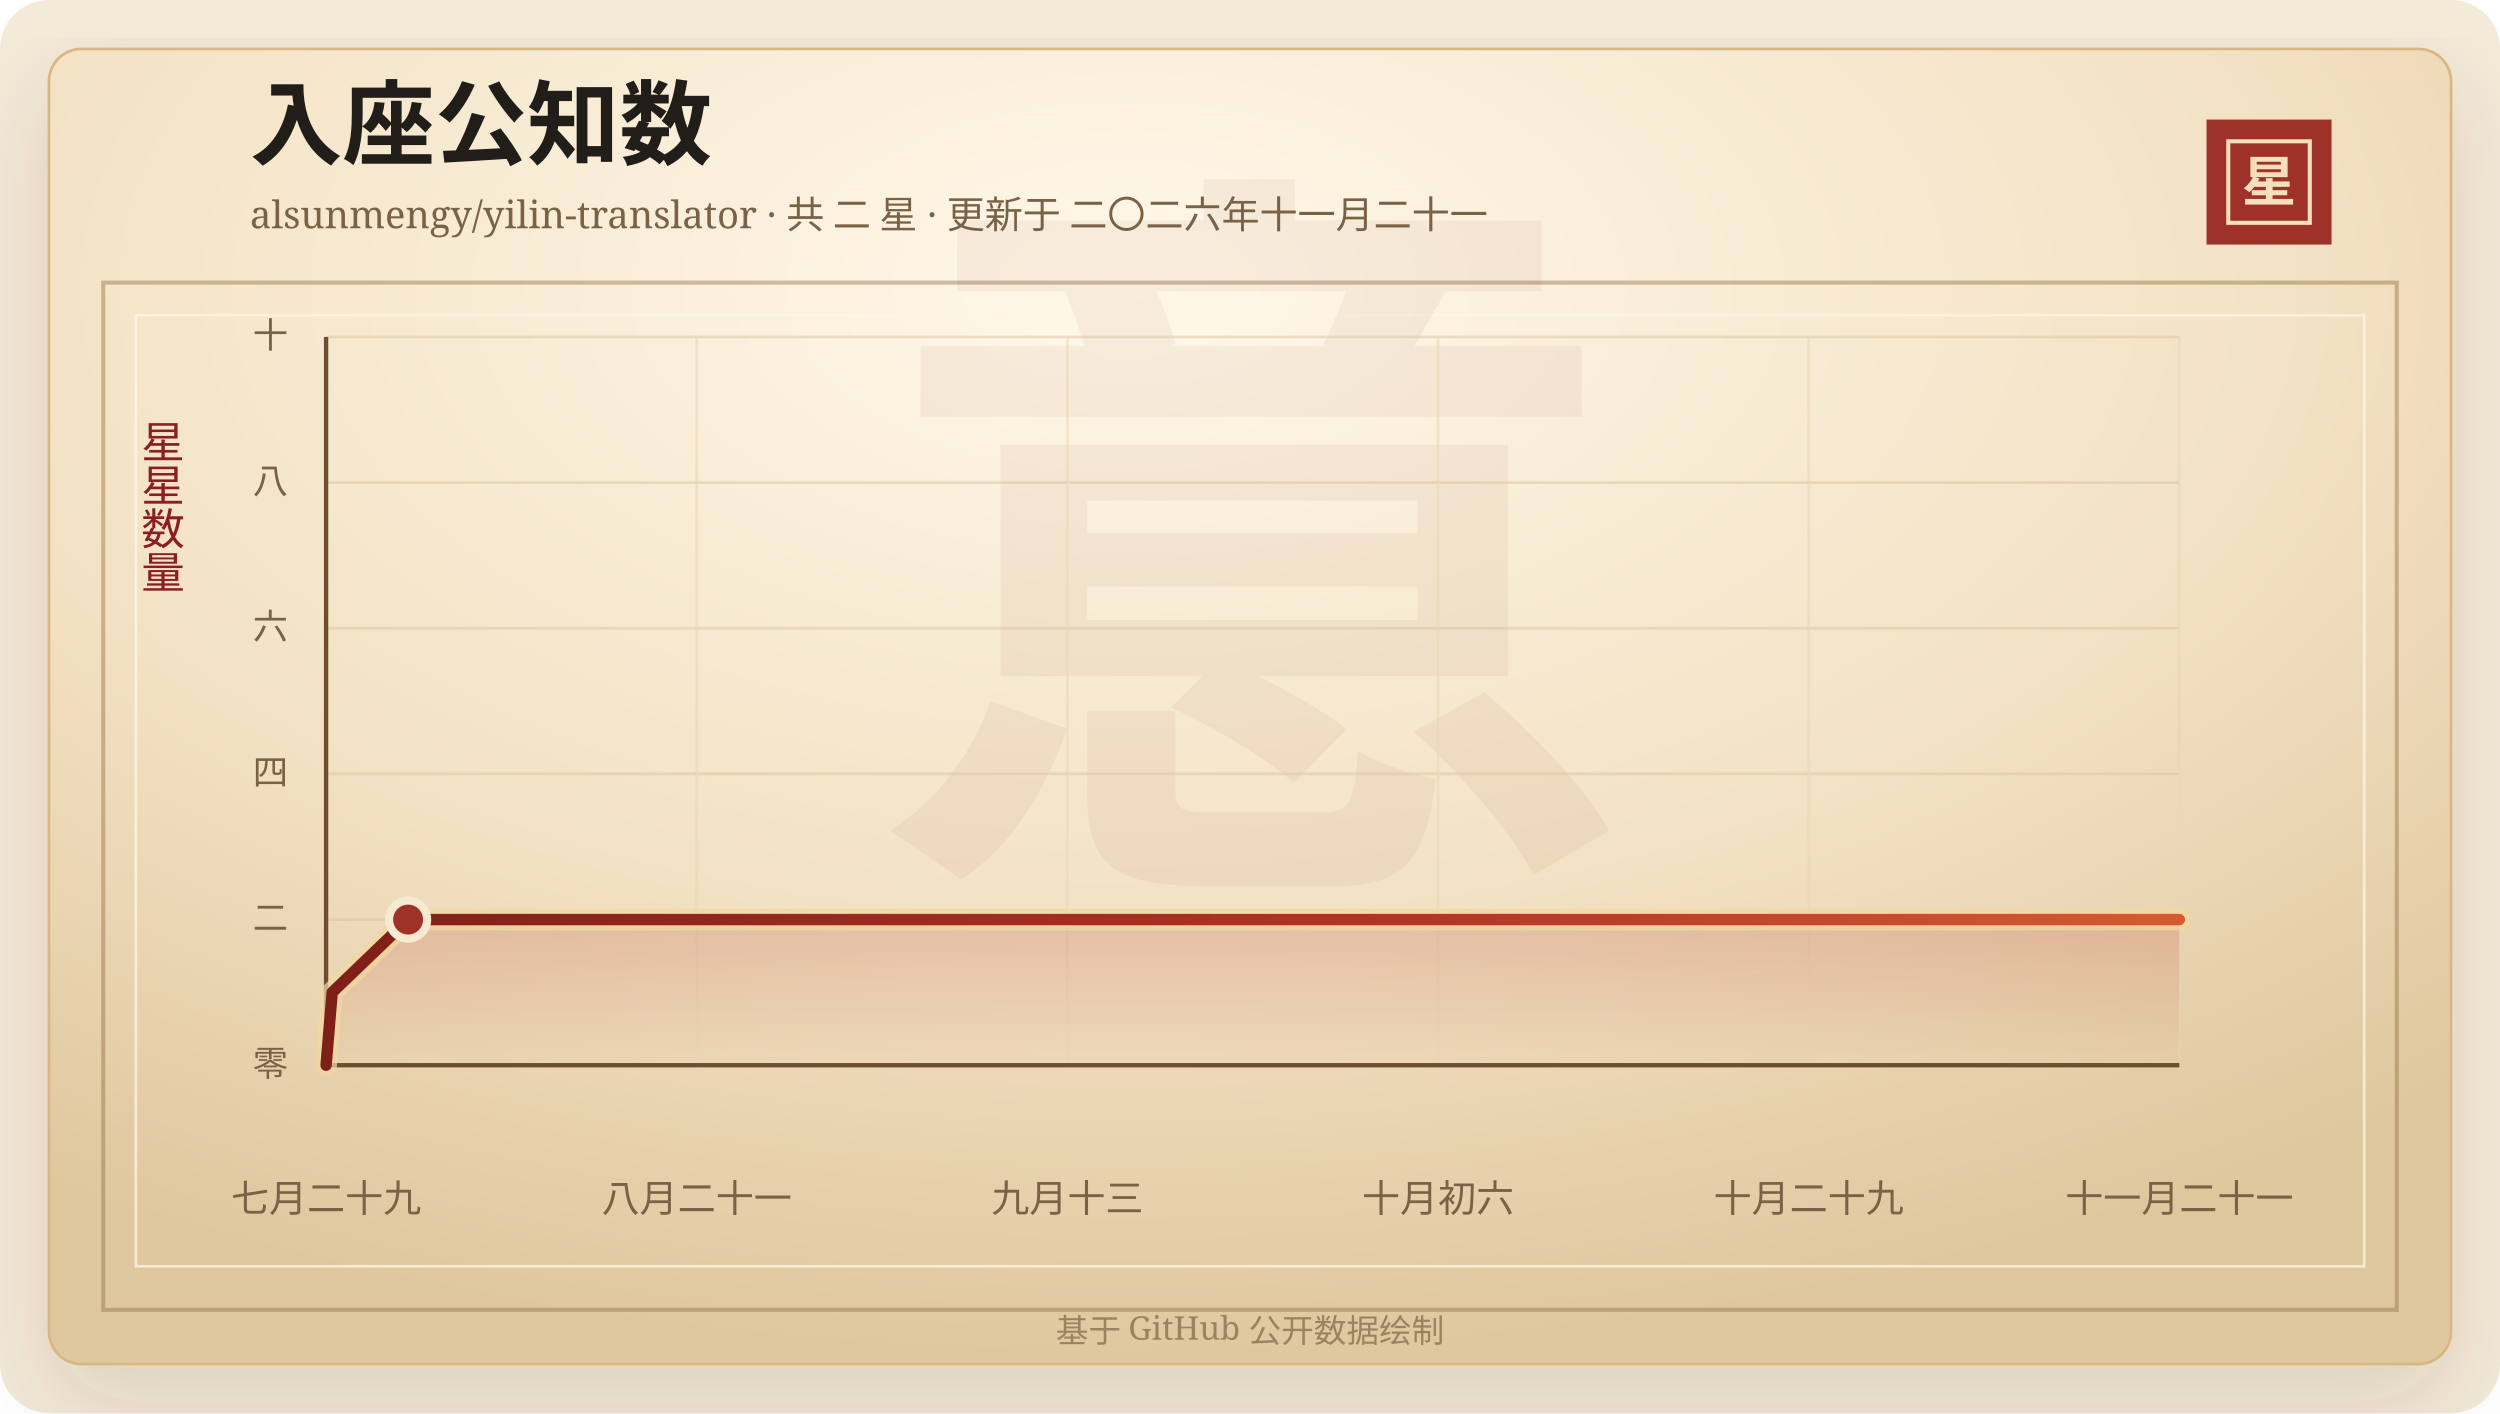
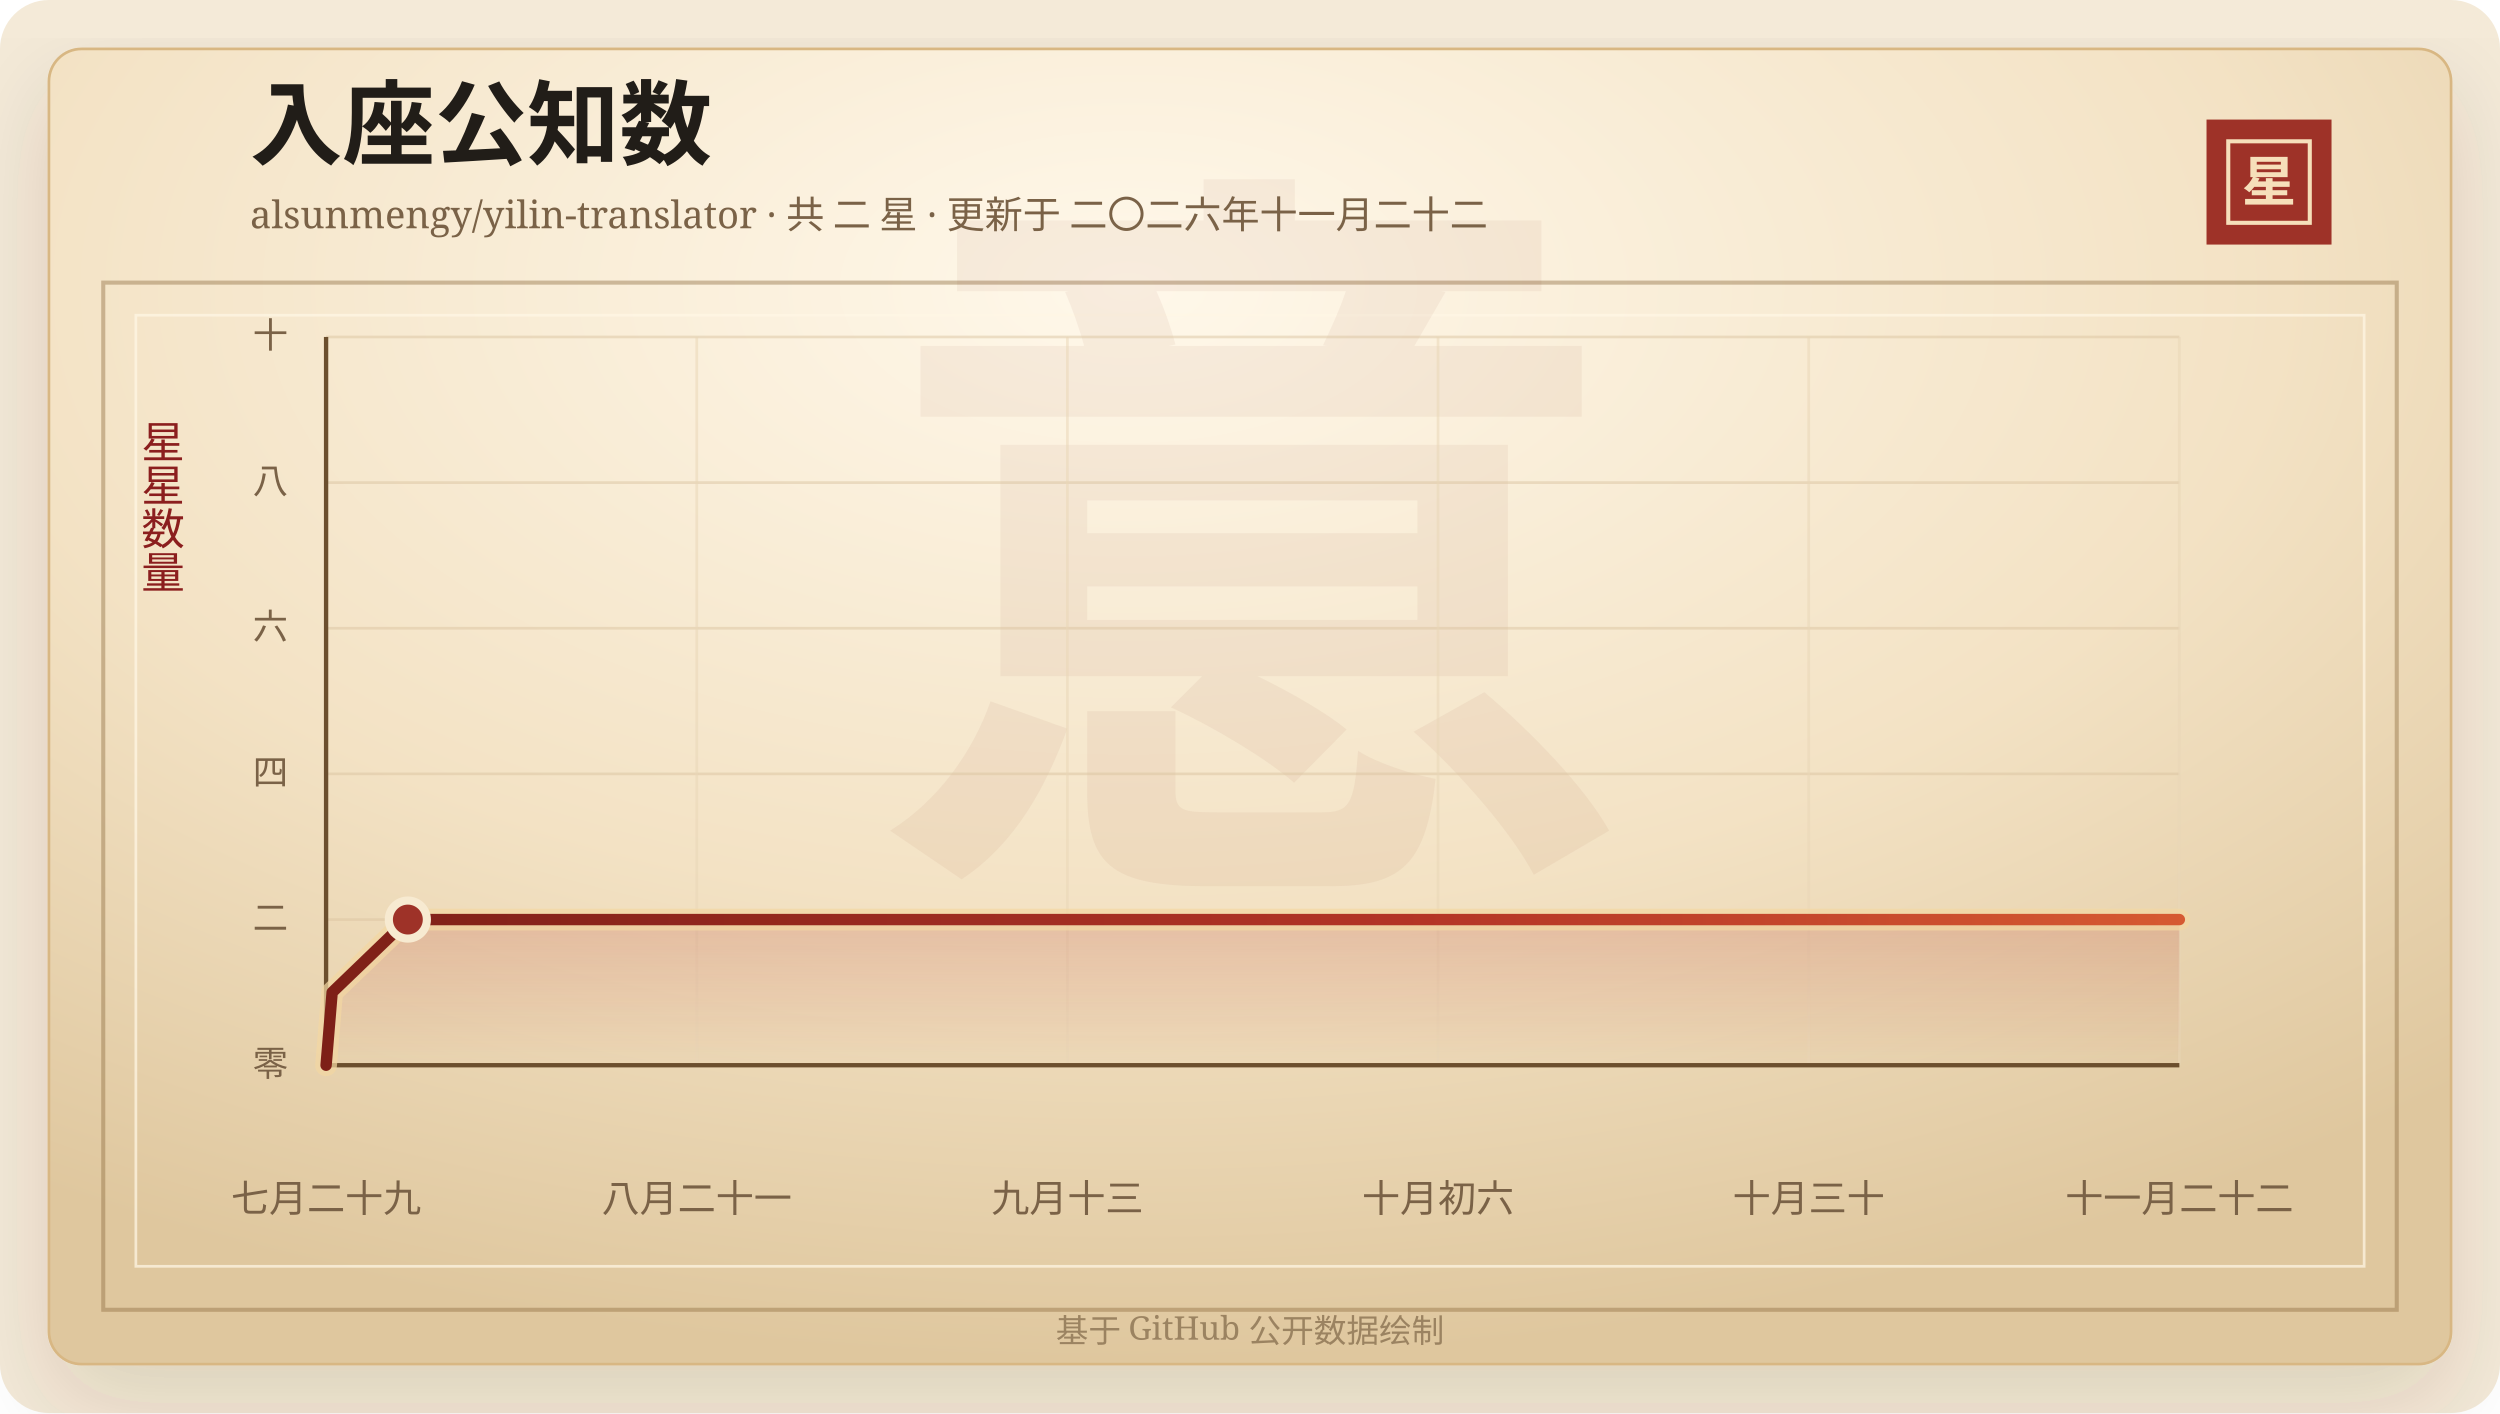
<svg xmlns="http://www.w3.org/2000/svg" width="920" height="520" viewBox="0 0 920 520" role="img" aria-labelledby="title desc">
  <defs>
    <linearGradient id="line" x1="0" x2="1" y1="0" y2="0">
      <stop offset="0%" stop-color="#7d2017" />
      <stop offset="58%" stop-color="#b33426" />
      <stop offset="100%" stop-color="#d65a32" />
    </linearGradient>
    <linearGradient id="area" x1="0" x2="0" y1="0" y2="1">
      <stop offset="0%" stop-color="#b33426" stop-opacity="0.2" />
      <stop offset="100%" stop-color="#b33426" stop-opacity="0" />
    </linearGradient>
    <radialGradient id="paper" cx="45%" cy="18%" r="82%">
      <stop offset="0%" stop-color="#fff8ea" />
      <stop offset="58%" stop-color="#f3e2c4" />
      <stop offset="100%" stop-color="#dfc79e" />
    </radialGradient>
    <filter id="shadow" x="-20%" y="-20%" width="140%" height="140%">
      <feDropShadow dx="0" dy="14" stdDeviation="18" flood-color="#3b2a20" flood-opacity="0.14" />
    </filter>
  </defs>
  <rect width="920" height="520" rx="18" fill="#f4ead8" />
  <rect x="18" y="18" width="884" height="484" rx="12" fill="url(#paper)" stroke="#d8b783" filter="url(#shadow)" />
  <rect x="38" y="104" width="844" height="378" fill="none" stroke="#8c6b3f" stroke-opacity="0.42" stroke-width="1.5" />
  <rect x="50" y="116" width="820" height="350" fill="none" stroke="#fff7e5" stroke-opacity="0.72" />
  <text x="460" y="304" text-anchor="middle" fill="#8c342a" fill-opacity="0.06" font-family="Songti SC, STSong, SimSun, serif" font-size="280" font-weight="700">意</text>
  <text x="92" y="58" fill="#211d18" font-family="Songti SC, STSong, SimSun, serif" font-size="34" font-weight="700">入座公知数</text>
-   <text x="92" y="84" fill="#7a6247" font-family="Songti SC, STSong, SimSun, serif" font-size="14.0">alsunmengy/yilin-translator · 共 二 星 · 更新于 二〇二六年十一月二十一</text>
+   <text x="92" y="84" fill="#7a6247" font-family="Songti SC, STSong, SimSun, serif" font-size="14.0">alsunmengy/yilin-translator · 共 二 星 · 更新于 二〇二六年十一月二十二</text>
  <rect x="812" y="44" width="46" height="46" fill="#9e3228" />
  <rect x="820" y="52" width="30" height="30" fill="none" stroke="#f6dfba" stroke-width="1.5" />
  <text x="835" y="74" text-anchor="middle" fill="#f6dfba" font-family="Songti SC, STSong, SimSun, serif" font-size="20" font-weight="700">星</text>
  <text x="60" y="166" text-anchor="middle" fill="#8b1e1e" font-family="Songti SC, STSong, SimSun, serif" font-size="16" writing-mode="vertical-rl">星星数量</text>
  <line x1="120" y1="392.00" x2="802" y2="392.00" stroke="#d9c29e" stroke-opacity="0.48" />
  <text x="106" y="396.00" text-anchor="end" fill="#7a6247" font-family="Songti SC, STSong, SimSun, serif" font-size="13">零</text>
  <line x1="120" y1="338.40" x2="802" y2="338.40" stroke="#d9c29e" stroke-opacity="0.48" />
  <text x="106" y="342.40" text-anchor="end" fill="#7a6247" font-family="Songti SC, STSong, SimSun, serif" font-size="13">二</text>
  <line x1="120" y1="284.80" x2="802" y2="284.80" stroke="#d9c29e" stroke-opacity="0.48" />
  <text x="106" y="288.80" text-anchor="end" fill="#7a6247" font-family="Songti SC, STSong, SimSun, serif" font-size="13">四</text>
  <line x1="120" y1="231.20" x2="802" y2="231.20" stroke="#d9c29e" stroke-opacity="0.48" />
  <text x="106" y="235.20" text-anchor="end" fill="#7a6247" font-family="Songti SC, STSong, SimSun, serif" font-size="13">六</text>
  <line x1="120" y1="177.60" x2="802" y2="177.60" stroke="#d9c29e" stroke-opacity="0.48" />
  <text x="106" y="181.60" text-anchor="end" fill="#7a6247" font-family="Songti SC, STSong, SimSun, serif" font-size="13">八</text>
  <line x1="120" y1="124.00" x2="802" y2="124.00" stroke="#d9c29e" stroke-opacity="0.48" />
  <text x="106" y="128.00" text-anchor="end" fill="#7a6247" font-family="Songti SC, STSong, SimSun, serif" font-size="13">十</text>
  <line x1="120.00" y1="124" x2="120.00" y2="392" stroke="#ead6b7" stroke-opacity="0.54" />
  <text x="120.00" y="446" text-anchor="middle" fill="#7a6247" font-family="Songti SC, STSong, SimSun, serif" font-size="14">七月二十九</text>
  <line x1="256.40" y1="124" x2="256.40" y2="392" stroke="#ead6b7" stroke-opacity="0.54" />
  <text x="256.40" y="446" text-anchor="middle" fill="#7a6247" font-family="Songti SC, STSong, SimSun, serif" font-size="14">八月二十一</text>
  <line x1="392.80" y1="124" x2="392.80" y2="392" stroke="#ead6b7" stroke-opacity="0.54" />
  <text x="392.80" y="446" text-anchor="middle" fill="#7a6247" font-family="Songti SC, STSong, SimSun, serif" font-size="14">九月十三</text>
  <line x1="529.20" y1="124" x2="529.20" y2="392" stroke="#ead6b7" stroke-opacity="0.54" />
  <text x="529.20" y="446" text-anchor="middle" fill="#7a6247" font-family="Songti SC, STSong, SimSun, serif" font-size="14">十月初六</text>
  <line x1="665.60" y1="124" x2="665.60" y2="392" stroke="#ead6b7" stroke-opacity="0.54" />
-   <text x="665.60" y="446" text-anchor="middle" fill="#7a6247" font-family="Songti SC, STSong, SimSun, serif" font-size="14">十月二十九</text>
+   <text x="665.60" y="446" text-anchor="middle" fill="#7a6247" font-family="Songti SC, STSong, SimSun, serif" font-size="14">十月三十</text>
  <line x1="802.00" y1="124" x2="802.00" y2="392" stroke="#ead6b7" stroke-opacity="0.54" />
-   <text x="802.00" y="446" text-anchor="middle" fill="#7a6247" font-family="Songti SC, STSong, SimSun, serif" font-size="14">十一月二十一</text>
+   <text x="802.00" y="446" text-anchor="middle" fill="#7a6247" font-family="Songti SC, STSong, SimSun, serif" font-size="14">十一月二十二</text>
  <line x1="120" y1="392" x2="802" y2="392" stroke="#6c4f2e" stroke-width="1.6" />
  <line x1="120" y1="124" x2="120" y2="392" stroke="#6c4f2e" stroke-width="1.6" />
-   <polygon points="120.00,392.00 120.00,392.00 122.24,365.20 150.18,338.40 802.00,338.40 802.00,392.00" fill="url(#area)" />
-   <polyline points="120.00,392.00 122.24,365.20 150.18,338.40 802.00,338.40" fill="none" stroke="#f3d7a2" stroke-width="8" stroke-linecap="round" stroke-linejoin="round" opacity="0.72" />
-   <polyline points="120.00,392.00 122.24,365.20 150.18,338.40 802.00,338.40" fill="none" stroke="url(#line)" stroke-width="4.2" stroke-linecap="round" stroke-linejoin="round" />
-   <circle cx="150.18" cy="338.40" r="7" fill="#9e3228" stroke="#f7ead1" stroke-width="3" />
+   <polygon points="120.00,392.00 120.00,392.00 122.23,365.20 150.09,338.40 802.00,338.40 802.00,392.00" fill="url(#area)" />
+   <polyline points="120.00,392.00 122.23,365.20 150.09,338.40 802.00,338.40" fill="none" stroke="#f3d7a2" stroke-width="8" stroke-linecap="round" stroke-linejoin="round" opacity="0.72" />
+   <polyline points="120.00,392.00 122.23,365.20 150.09,338.40 802.00,338.40" fill="none" stroke="url(#line)" stroke-width="4.2" stroke-linecap="round" stroke-linejoin="round" />
+   <circle cx="150.09" cy="338.40" r="7" fill="#9e3228" stroke="#f7ead1" stroke-width="3" />
  <text x="460" y="494" text-anchor="middle" fill="#9b8361" font-family="Songti SC, STSong, SimSun, serif" font-size="12">基于 GitHub 公开数据绘制</text>
</svg>
